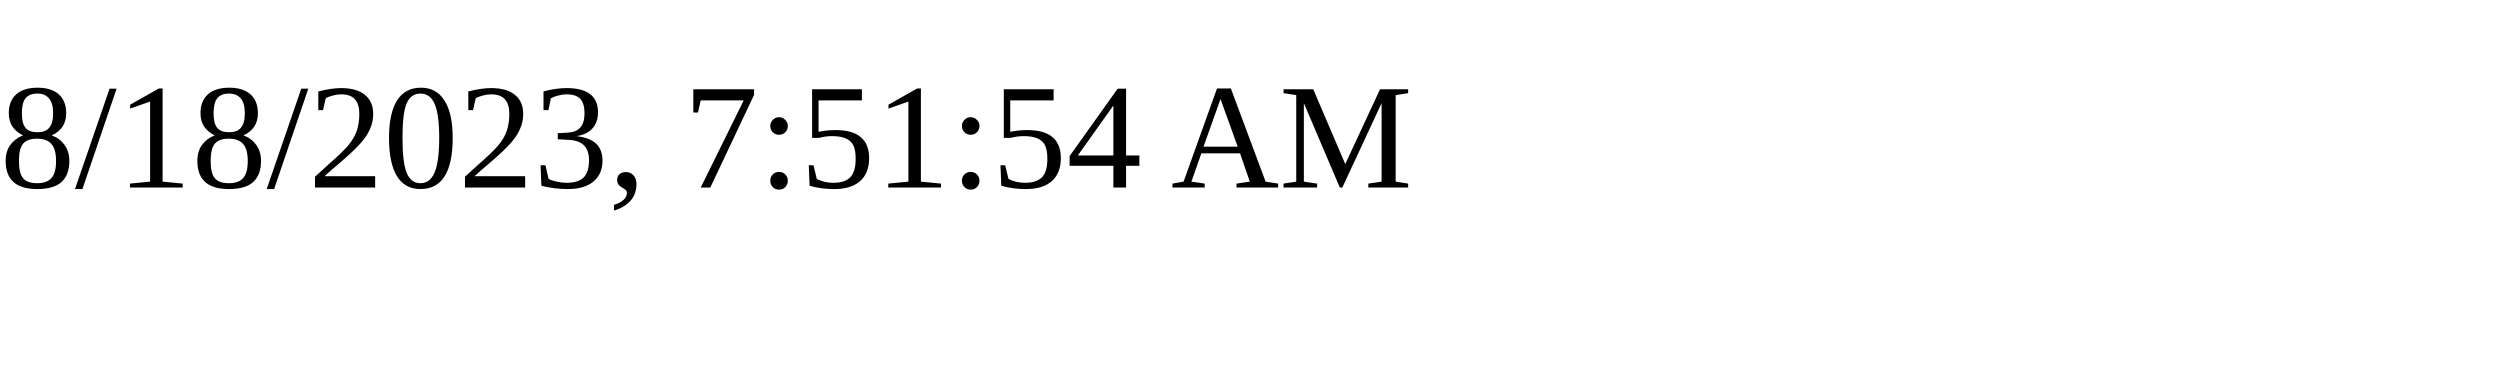
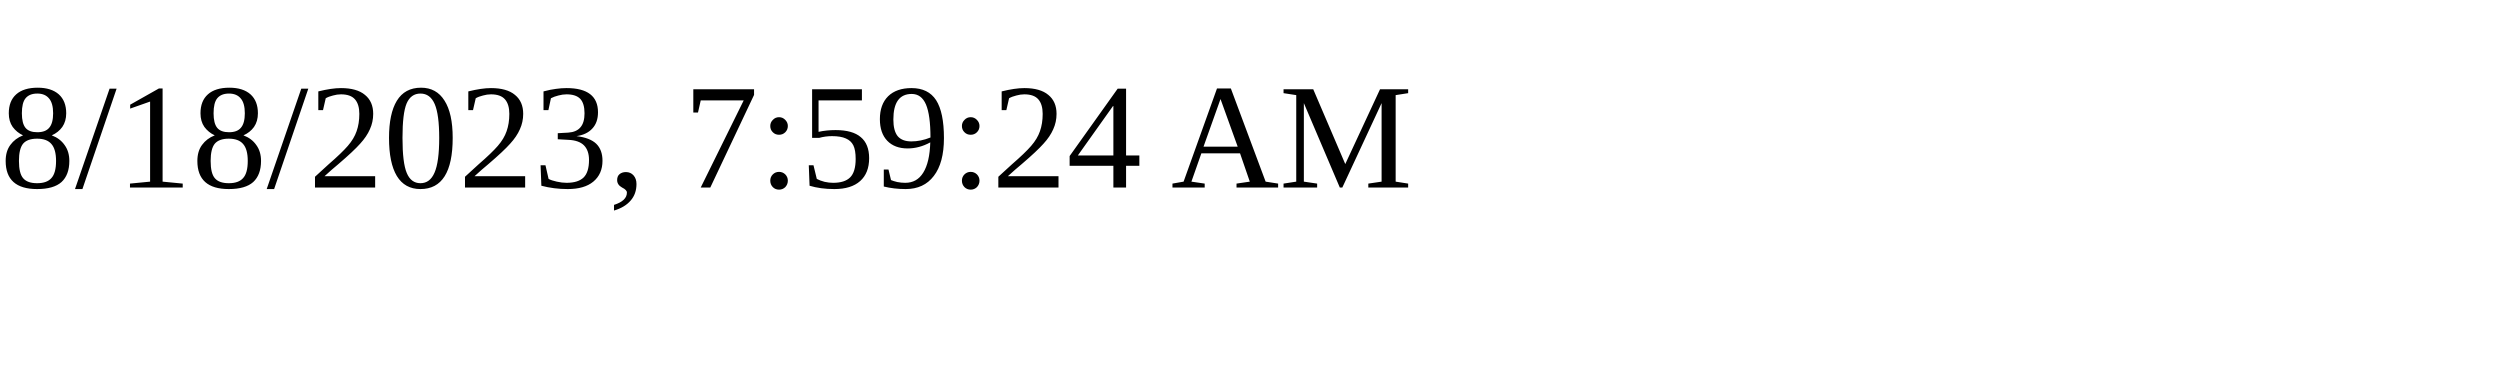
<svg xmlns="http://www.w3.org/2000/svg" height="30" width="200">
-   <text x="0" y="15">8/18/2023, 7:51:54 AM</text>
+   <text x="0" y="15">8/18/2023, 7:59:24 AM</text>
</svg>
